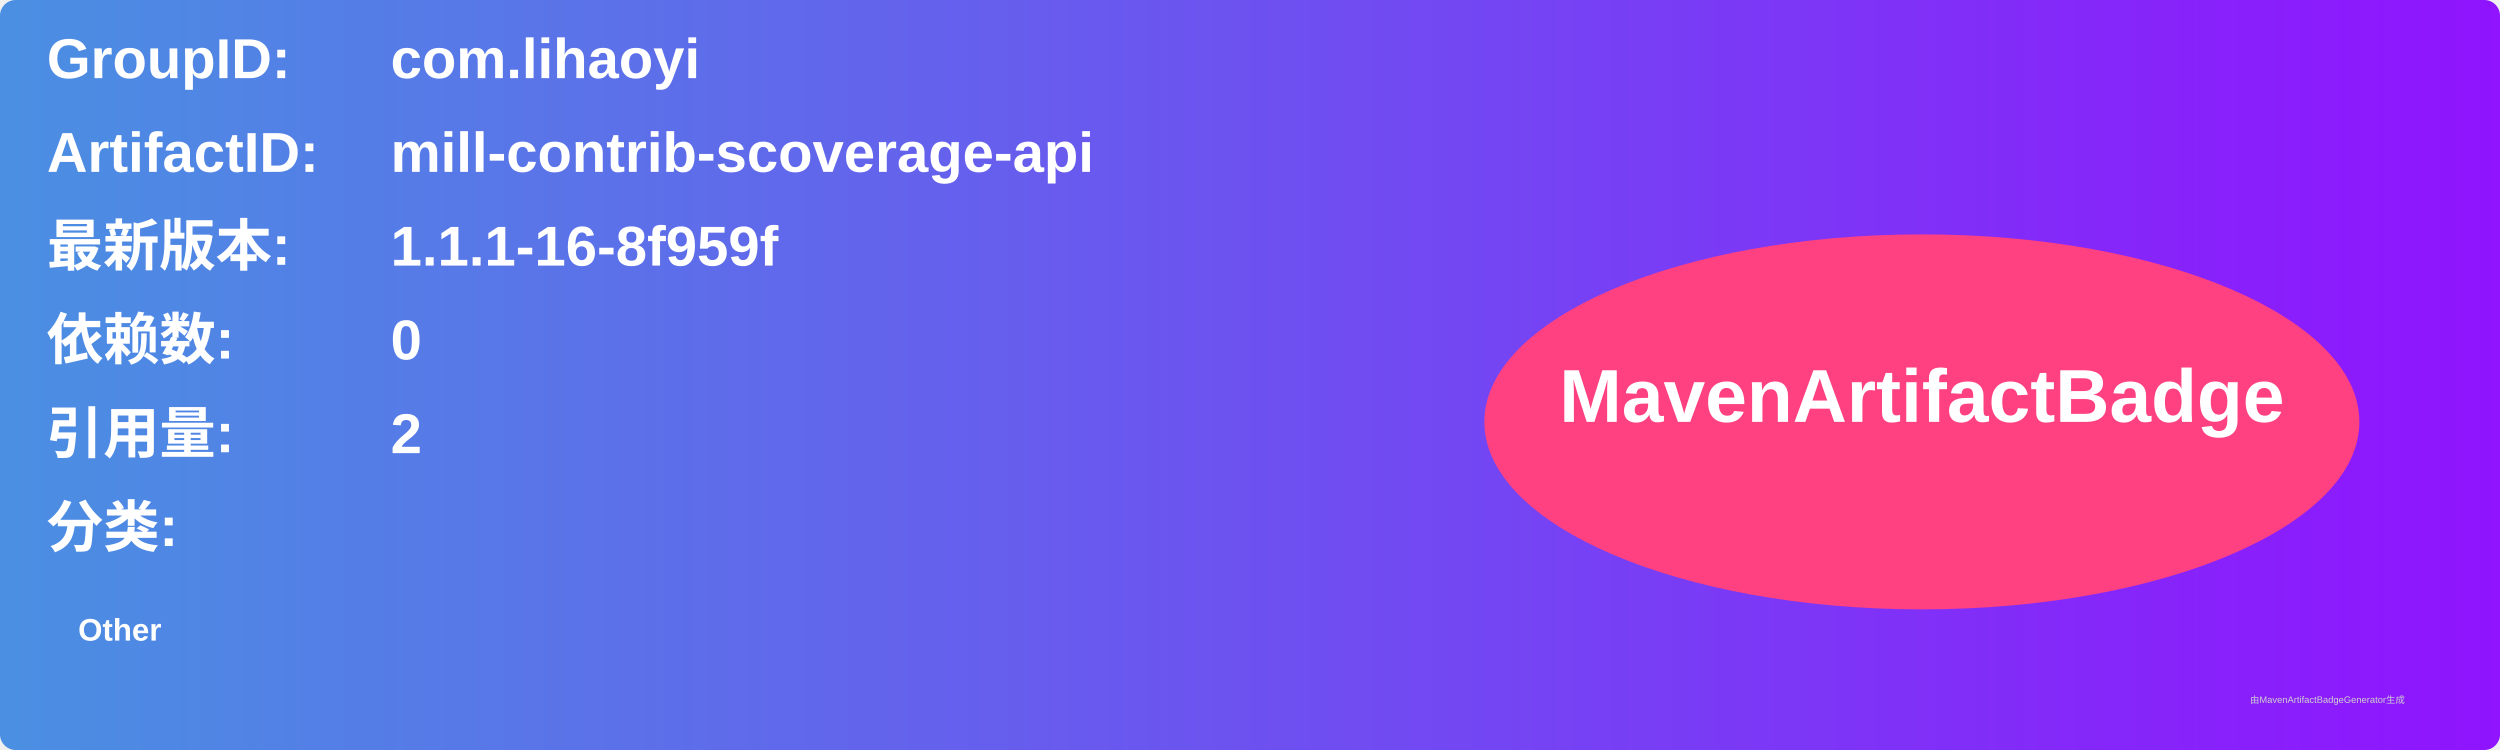
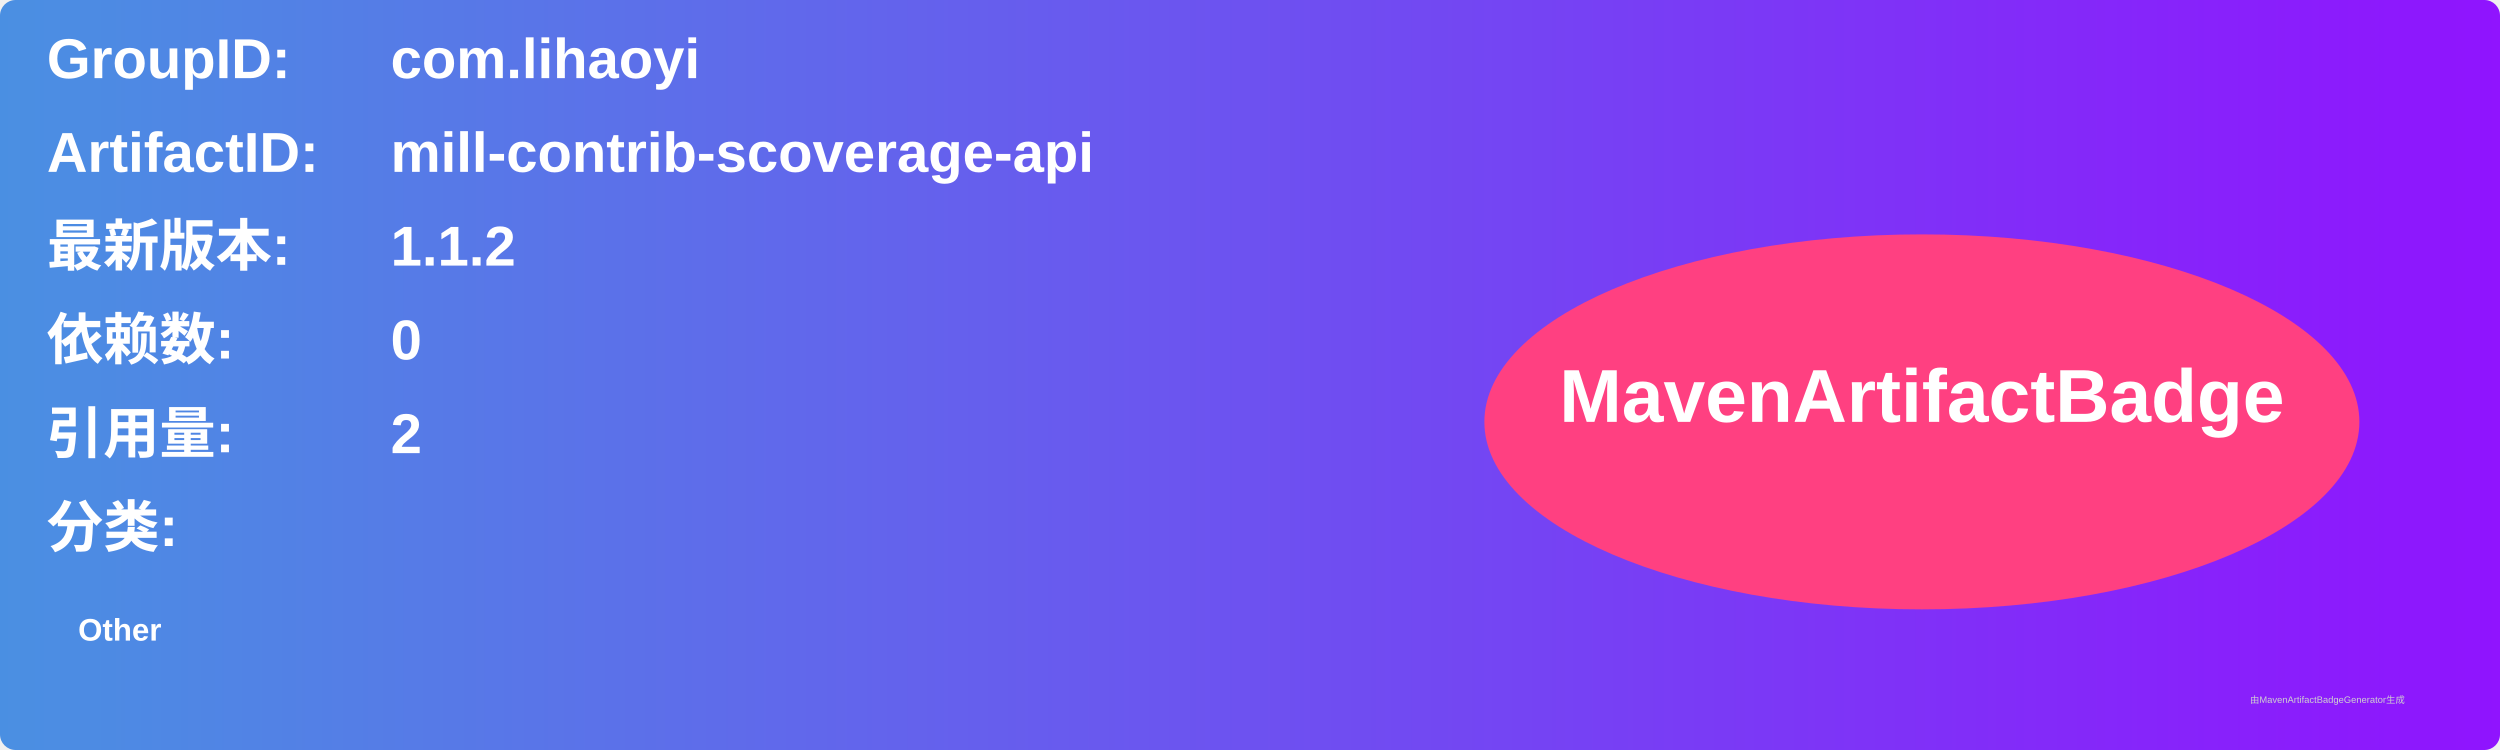
<svg xmlns="http://www.w3.org/2000/svg" width="800" height="240" viewBox="0 0 800 240">
  <linearGradient id="grad" x1="0%" y1="0%" x2="100%" y2="0%">
    <stop offset="0%" stop-color="#4a90e2" />
    <stop offset="100%" stop-color="#9013fe" />
  </linearGradient>
  <rect width="100%" height="100%" rx="5" ry="5" fill="url(#grad)" />
  <g transform="translate(15, 15)">
    <text x="0" y="10" font-family="Arial" font-size="18" fill="white" font-weight="bold" width="260">GroupID:</text>
    <text x="110" y="10" font-family="Arial" font-size="18" fill="white" font-weight="bold" width="460">com.lihaoyi</text>
    <text x="0" y="40" font-family="Arial" font-size="18" fill="white" font-weight="bold" width="260">ArtifactID:</text>
    <text x="110" y="40" font-family="Arial" font-size="18" fill="white" font-weight="bold" width="460">mill-contrib-scoverage-api</text>
    <text x="0" y="70" font-family="Arial" font-size="18" fill="white" font-weight="bold">最新版本:</text>
    <text x="110" y="70" font-family="Arial" font-size="18" fill="white" font-weight="bold">
-       <tspan font-weight="bold">1.1.1-16-8f959f</tspan>
+       <tspan font-weight="bold">1.1.2</tspan>
    </text>
    <text x="0" y="100" font-family="Arial" font-size="18" fill="white" font-weight="bold">依赖数: </text>
    <text x="110" y="100" font-family="Arial" font-size="18" fill="white">
      <tspan font-weight="bold">0</tspan>
    </text>
    <text x="0" y="130" font-family="Arial" font-size="18" fill="white" font-weight="bold">引用量: </text>
    <text x="110" y="130" font-family="Arial" font-size="18" fill="white">
      <tspan font-weight="bold">2</tspan>
    </text>
    <text x="0" y="160" font-family="Arial" font-size="18" fill="white" font-weight="bold">分类:</text>
    <text x="10" y="190" font-family="Arial" font-size="10" fill="white">
      <tspan font-weight="bold">Other</tspan>
    </text>
    <ellipse cx="600" cy="120" rx="140" ry="60" fill="#ff4081" />
    <text x="600" y="120" text-anchor="middle" font-family="Arial" font-size="24" fill="white" font-weight="bold">MavenArtifactBadge</text>
  </g>
  <text x="720" y="225" font-family="Arial" font-size="3" fill="#d0d0d0">由MavenArtifactBadgeGenerator生成</text>
</svg>
